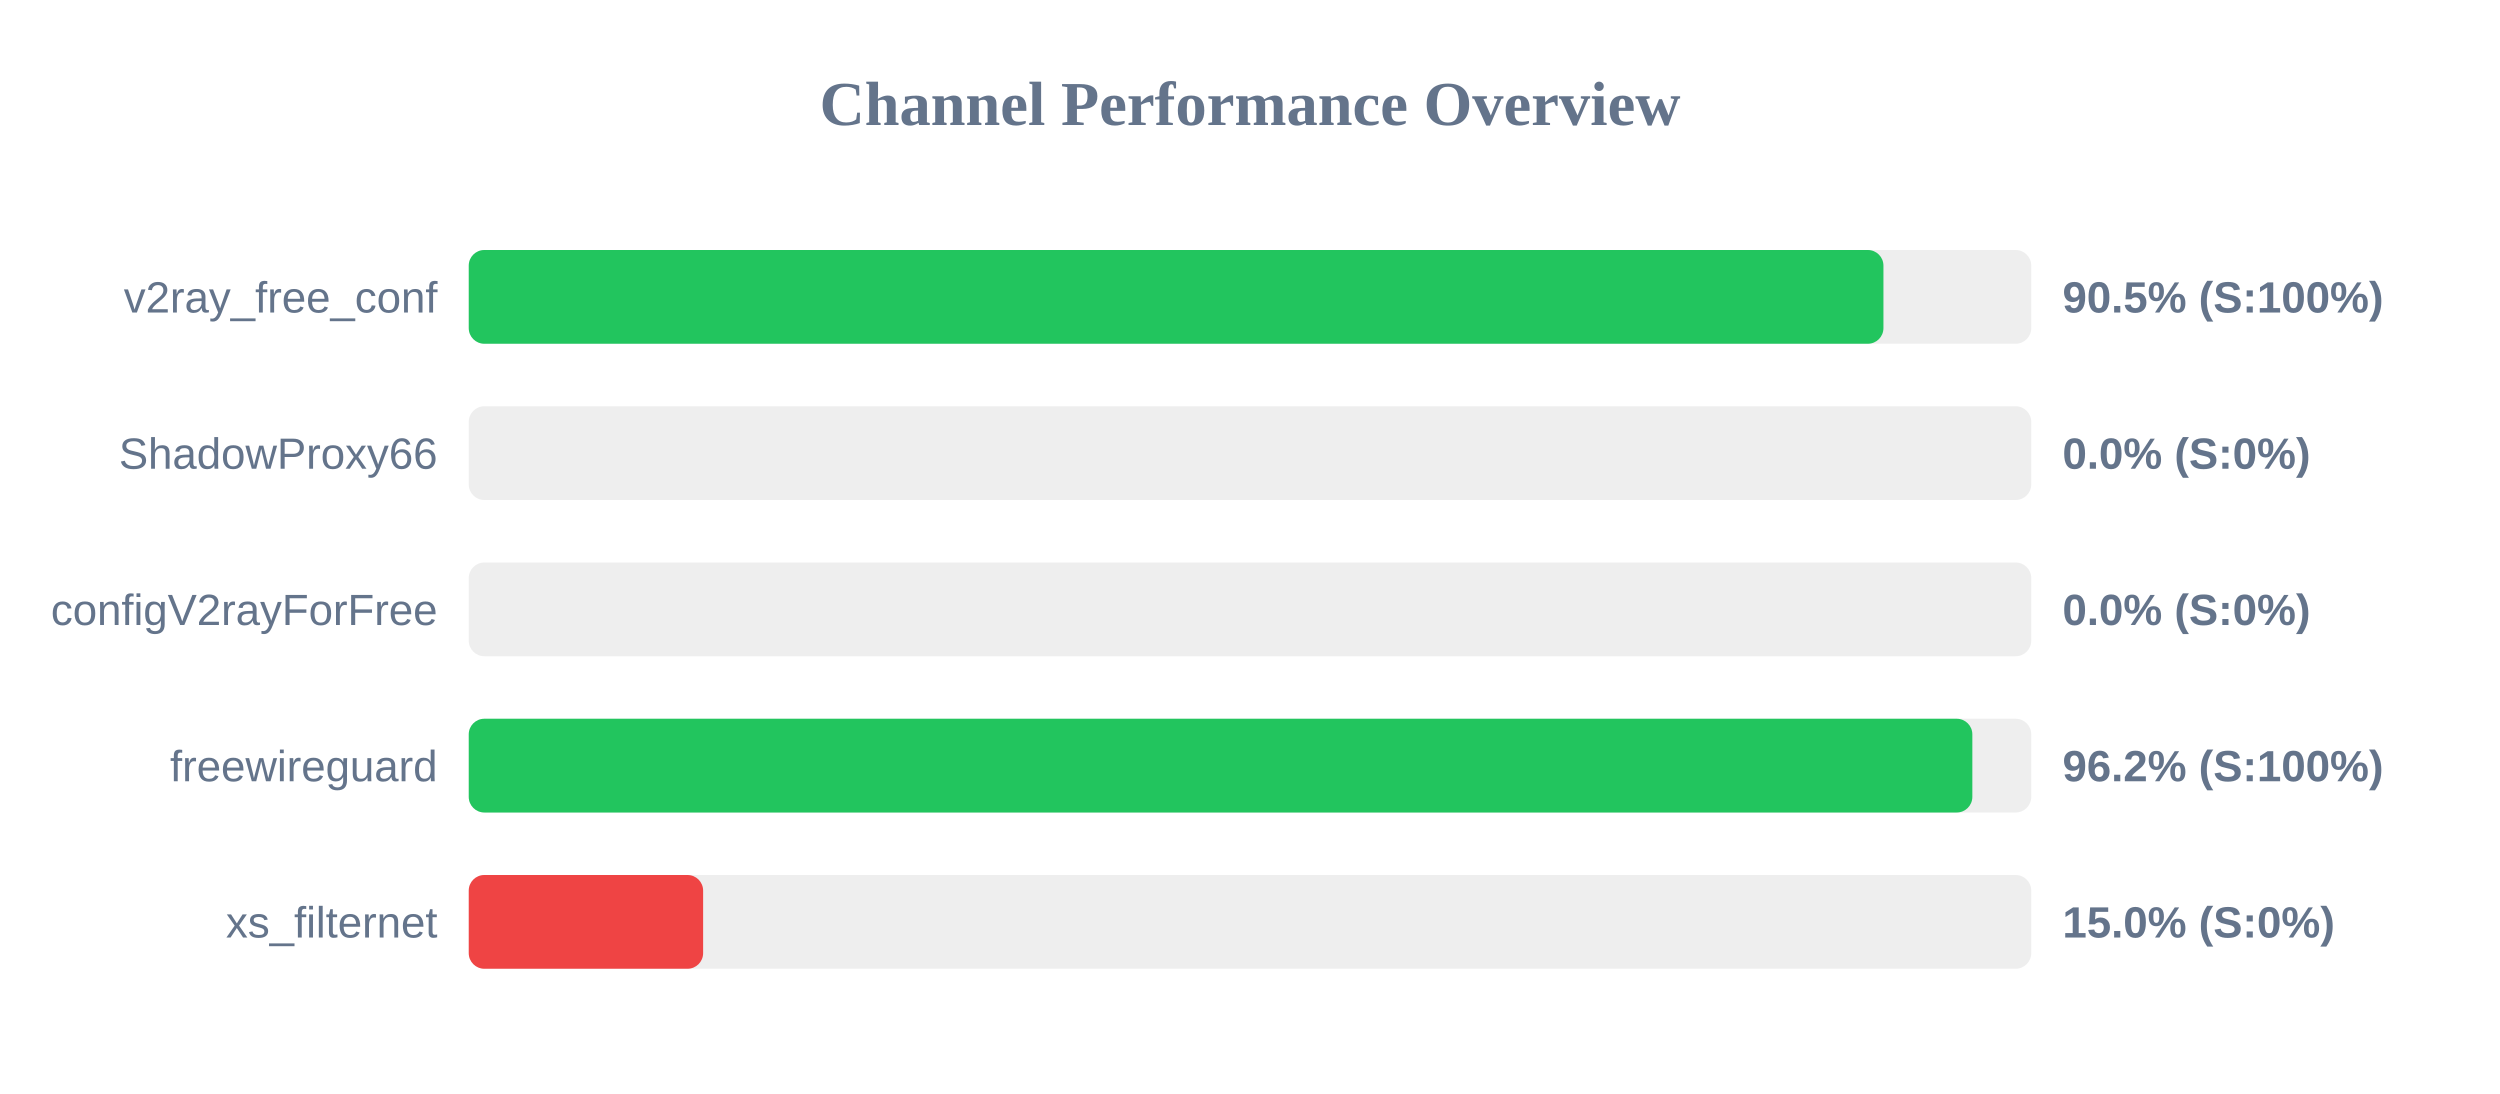
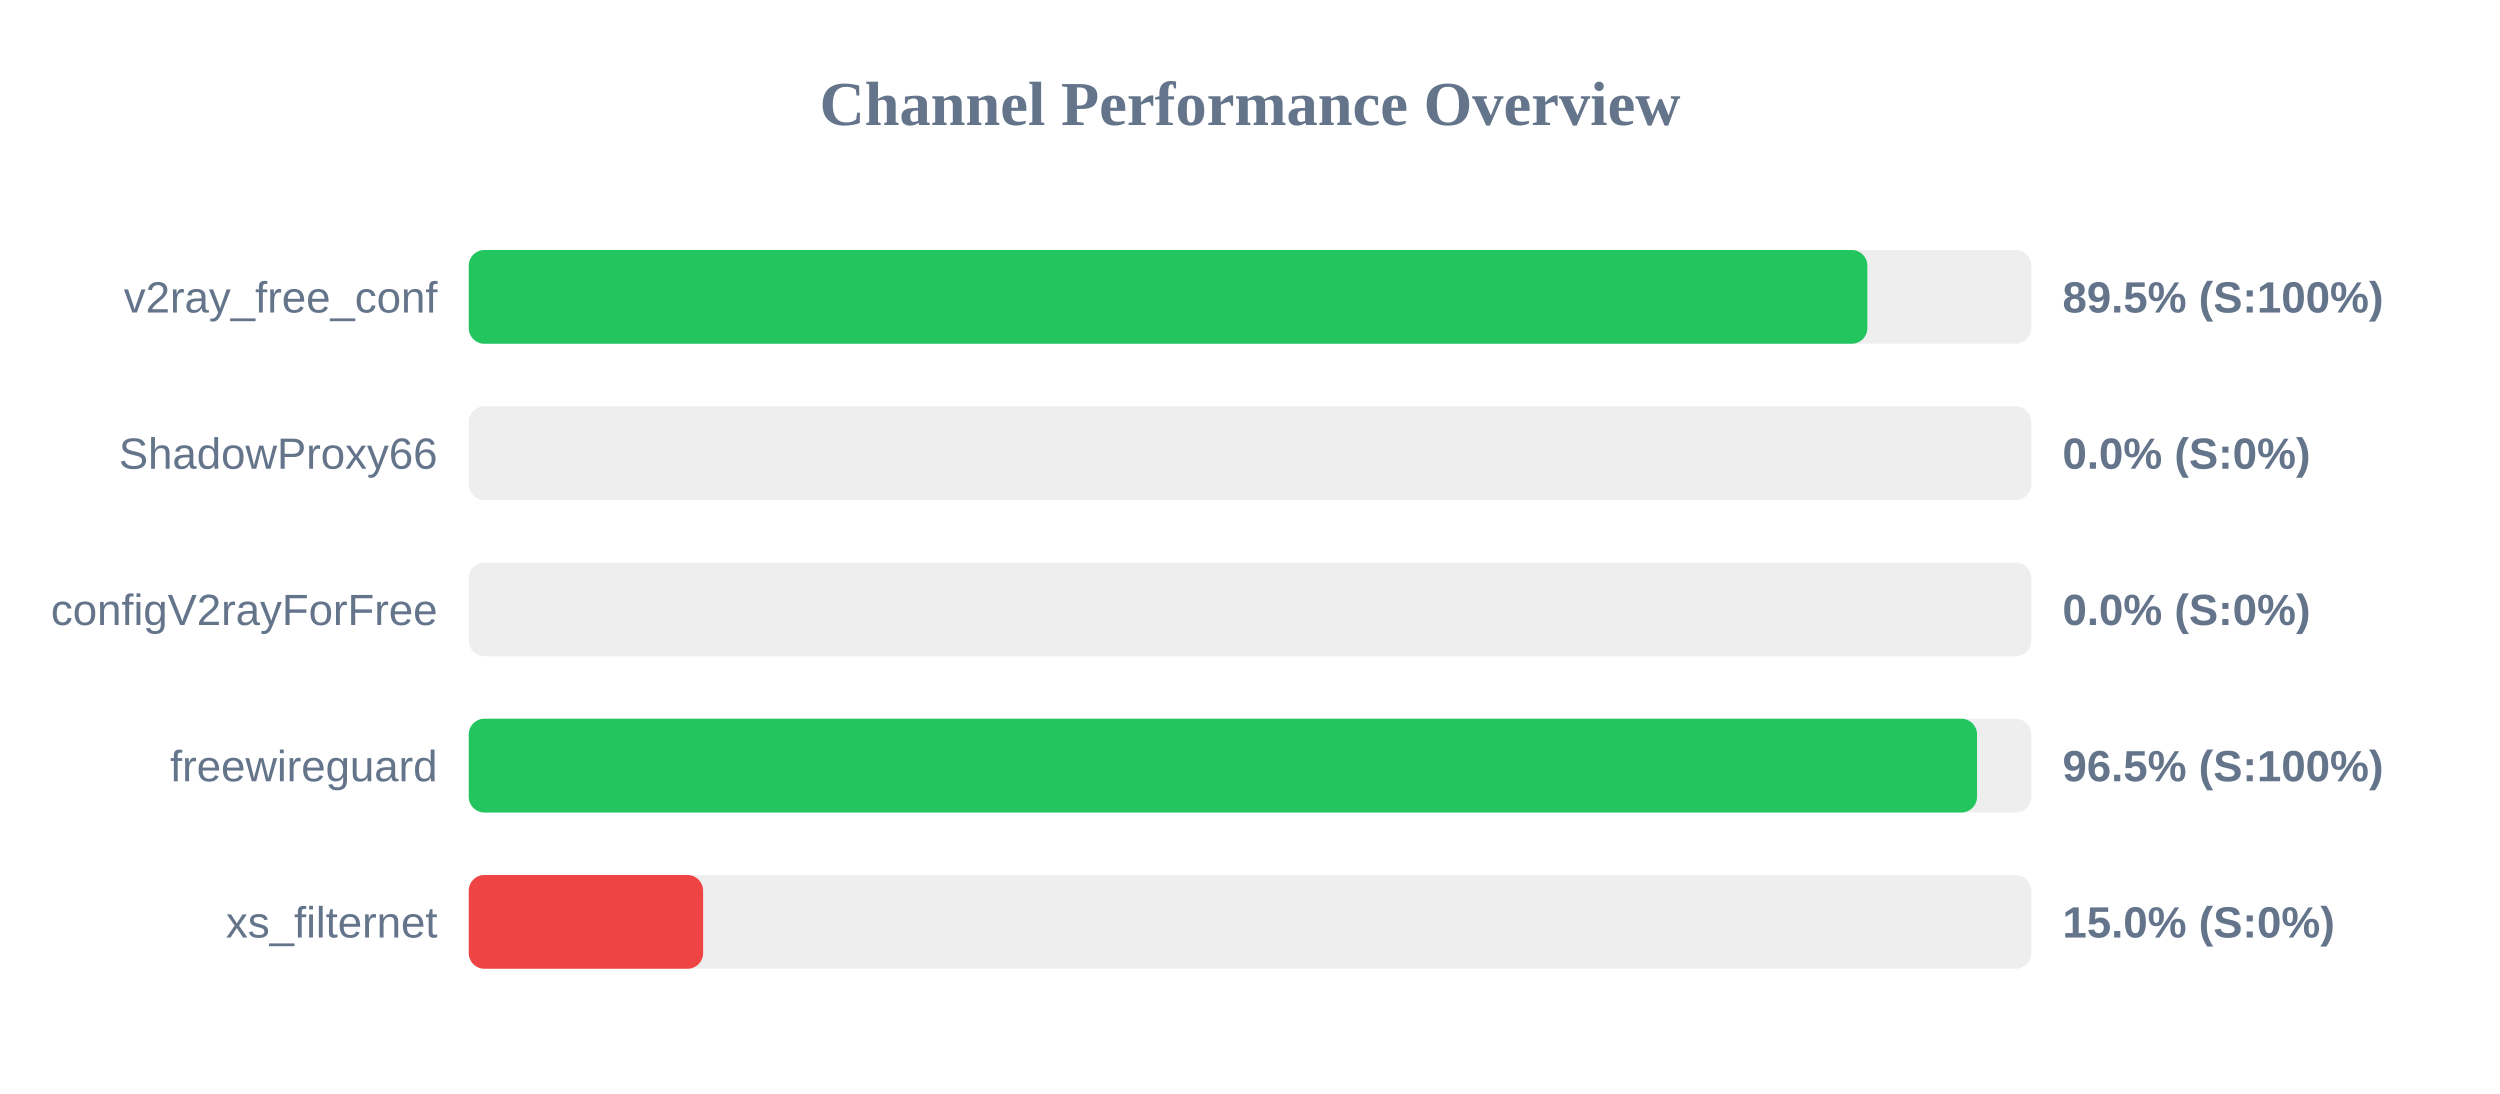
<svg xmlns="http://www.w3.org/2000/svg" width="800" height="350" version="1.1">
  <style>
        .row { font: 14px Arial; fill: #64748b; }
        .score { font: bold 14px Arial; fill: #64748b; }
    </style>
  <text x="400" y="40" text-anchor="middle" font-size="20px" font-weight="bold" fill="#64748b">Channel Performance Overview</text>
  <rect x="150" y="80" width="500" height="30" fill="#eee" rx="5" />
-   <rect x="150" y="80" width="452.7" height="30" fill="#22c55e" rx="5" />
+   <rect x="150" y="80" width="447.55" height="30" fill="#22c55e" rx="5" />
  <text x="140" y="100" text-anchor="end" class="row">v2ray_free_conf</text>
-   <text x="660" y="100" text-anchor="start" class="score">90.5% (S:100%)</text>
+   <text x="660" y="100" text-anchor="start" class="score">89.5% (S:100%)</text>
  <rect x="150" y="130" width="500" height="30" fill="#eee" rx="5" />
  <rect x="150" y="130" width="0.0" height="30" fill="#ef4444" rx="5" />
  <text x="140" y="150" text-anchor="end" class="row">ShadowProxy66</text>
  <text x="660" y="150" text-anchor="start" class="score">0.0% (S:0%)</text>
  <rect x="150" y="180" width="500" height="30" fill="#eee" rx="5" />
  <rect x="150" y="180" width="0.0" height="30" fill="#ef4444" rx="5" />
  <text x="140" y="200" text-anchor="end" class="row">configV2rayForFree</text>
  <text x="660" y="200" text-anchor="start" class="score">0.0% (S:0%)</text>
  <rect x="150" y="230" width="500" height="30" fill="#eee" rx="5" />
-   <rect x="150" y="230" width="481.15" height="30" fill="#22c55e" rx="5" />
+   <rect x="150" y="230" width="482.65" height="30" fill="#22c55e" rx="5" />
  <text x="140" y="250" text-anchor="end" class="row">freewireguard</text>
-   <text x="660" y="250" text-anchor="start" class="score">96.2% (S:100%)</text>
+   <text x="660" y="250" text-anchor="start" class="score">96.5% (S:100%)</text>
  <rect x="150" y="280" width="500" height="30" fill="#eee" rx="5" />
  <rect x="150" y="280" width="75.0" height="30" fill="#ef4444" rx="5" />
  <text x="140" y="300" text-anchor="end" class="row">xs_filternet</text>
  <text x="660" y="300" text-anchor="start" class="score">15.0% (S:0%)</text>
</svg>
